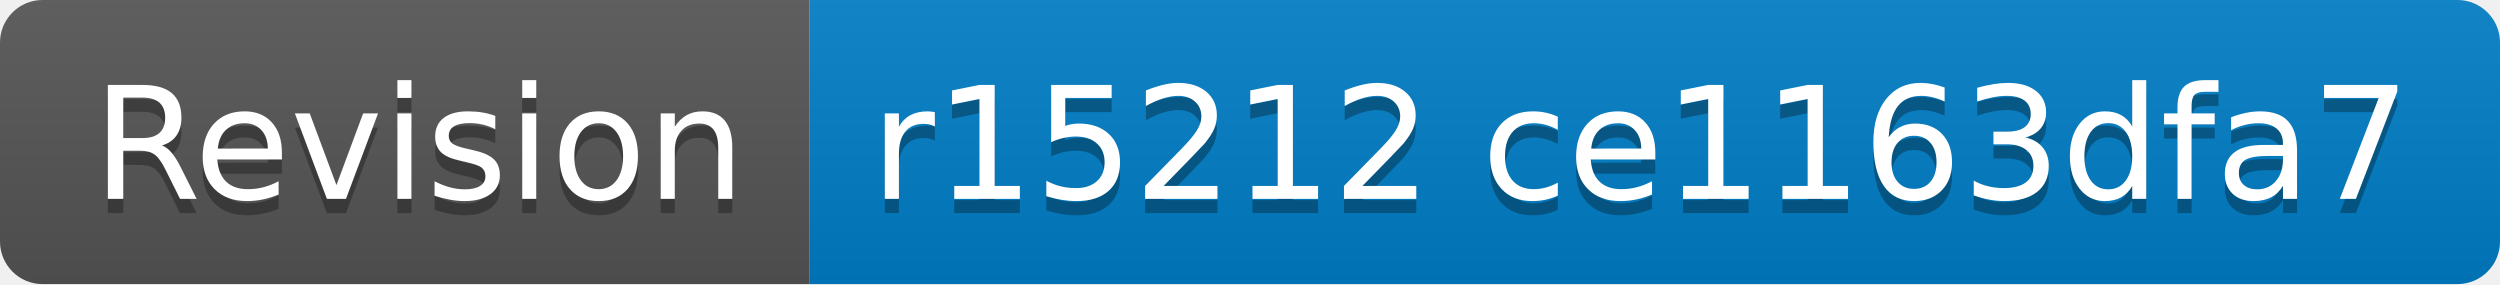
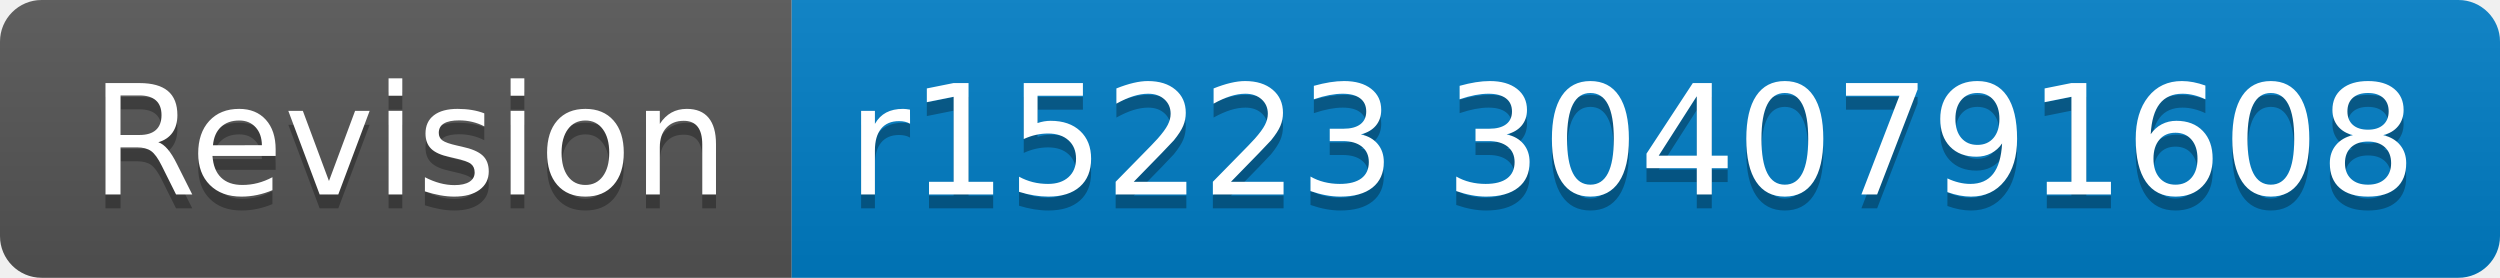
- <svg xmlns="http://www.w3.org/2000/svg" width="176" height="20" role="img" aria-label="Revision: r15212 ce1163dfa7">
+ <svg xmlns="http://www.w3.org/2000/svg" width="180" height="20" role="img" aria-label="Revision: r15223 3040791608">
  <linearGradient id="s" x2="0" y2="100%">
    <stop offset="0" stop-color="#bbb" stop-opacity=".1" />
    <stop offset="1" stop-opacity=".1" />
  </linearGradient>
  <clipPath id="r">
-     <rect width="176" height="20" rx="3" fill="#fff" />
+     <rect width="180" height="20" rx="3" fill="#fff" />
  </clipPath>
  <g clip-path="url(#r)">
    <rect width="57" height="20" fill="#555" />
-     <rect x="57" width="119" height="20" fill="#007ec6" />
-     <rect width="176" height="20" fill="url(#s)" />
+     <rect x="57" width="123" height="20" fill="#007ec6" />
+     <rect width="180" height="20" fill="url(#s)" />
  </g>
  <g fill="#fff" text-anchor="middle" font-family="Verdana,Geneva,DejaVu Sans,sans-serif" text-rendering="geometricPrecision" font-size="110">
    <text aria-hidden="true" x="295" y="150" fill="#010101" fill-opacity=".3" transform="scale(.1)" textLength="470">Revision</text>
    <text x="295" y="140" transform="scale(.1)" fill="#fff" textLength="470">Revision</text>
-     <text aria-hidden="true" x="1155" y="150" fill="#010101" fill-opacity=".3" transform="scale(.1)" textLength="1090">r15212 ce1163dfa7</text>
-     <text x="1155" y="140" transform="scale(.1)" fill="#fff" textLength="1090">r15212 ce1163dfa7</text>
+     <text aria-hidden="true" x="1175" y="150" fill="#010101" fill-opacity=".3" transform="scale(.1)" textLength="1130">r15223 3040791608</text>
+     <text x="1175" y="140" transform="scale(.1)" fill="#fff" textLength="1130">r15223 3040791608</text>
  </g>
</svg>
